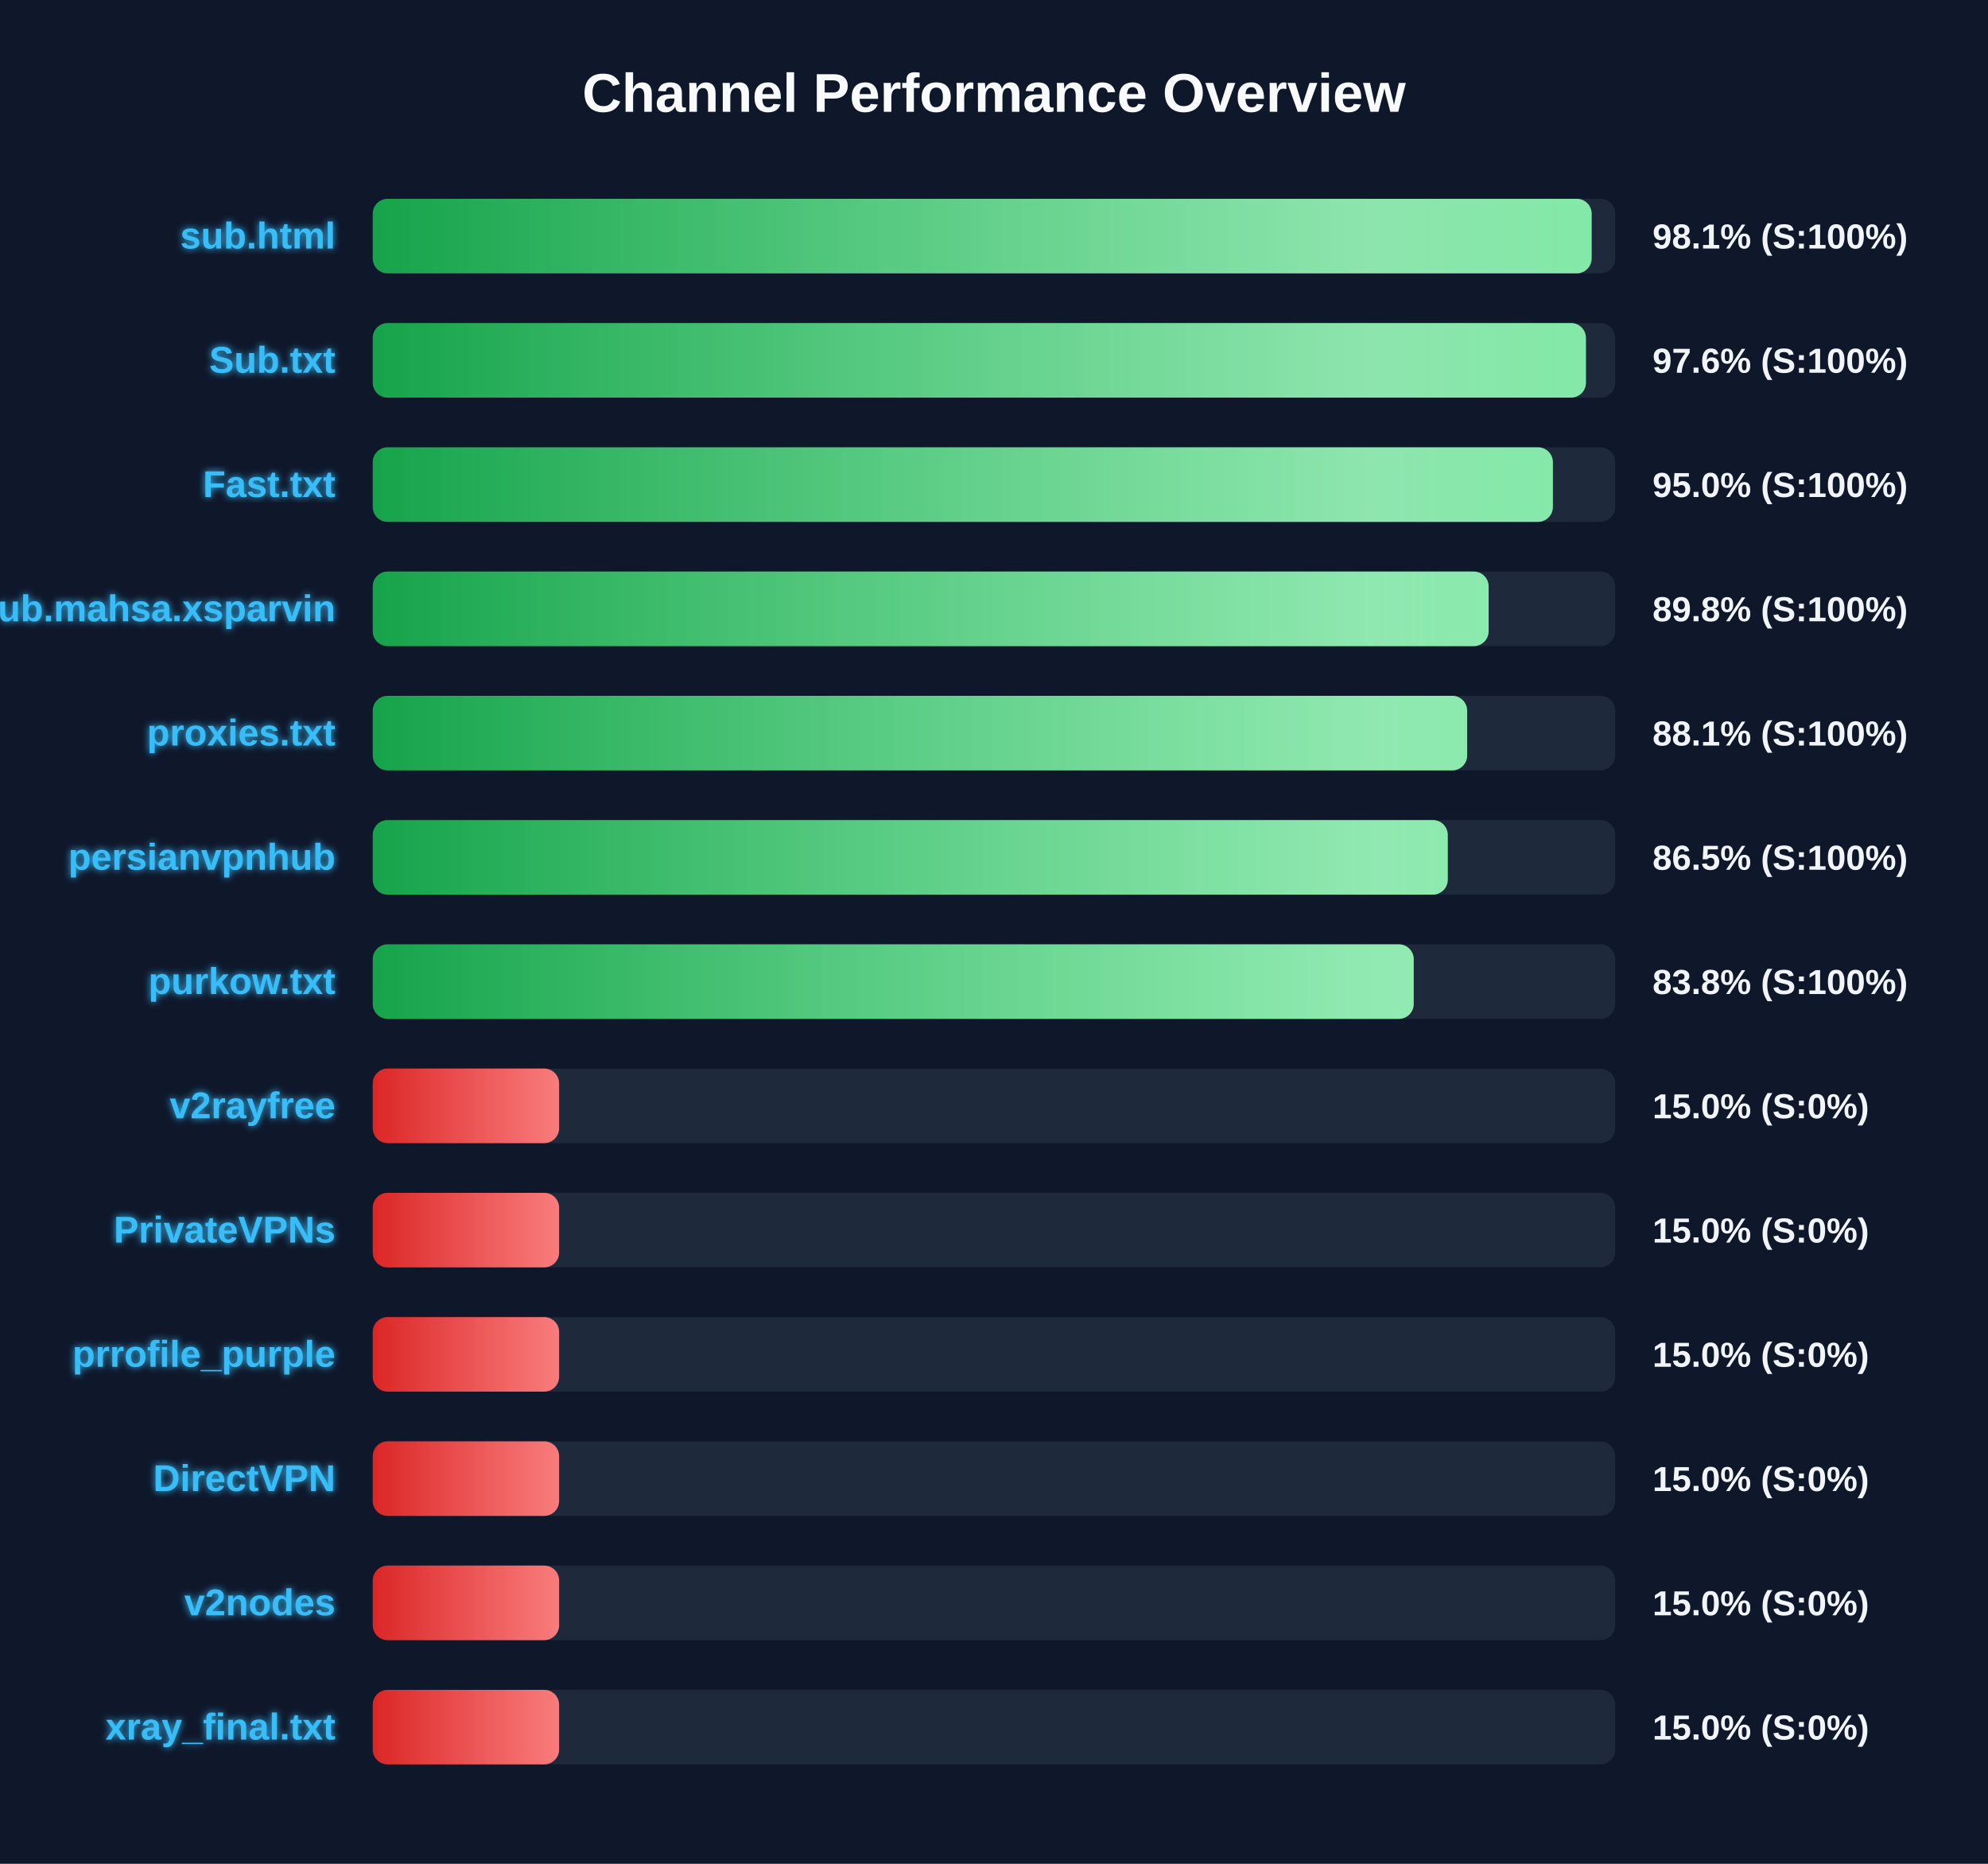
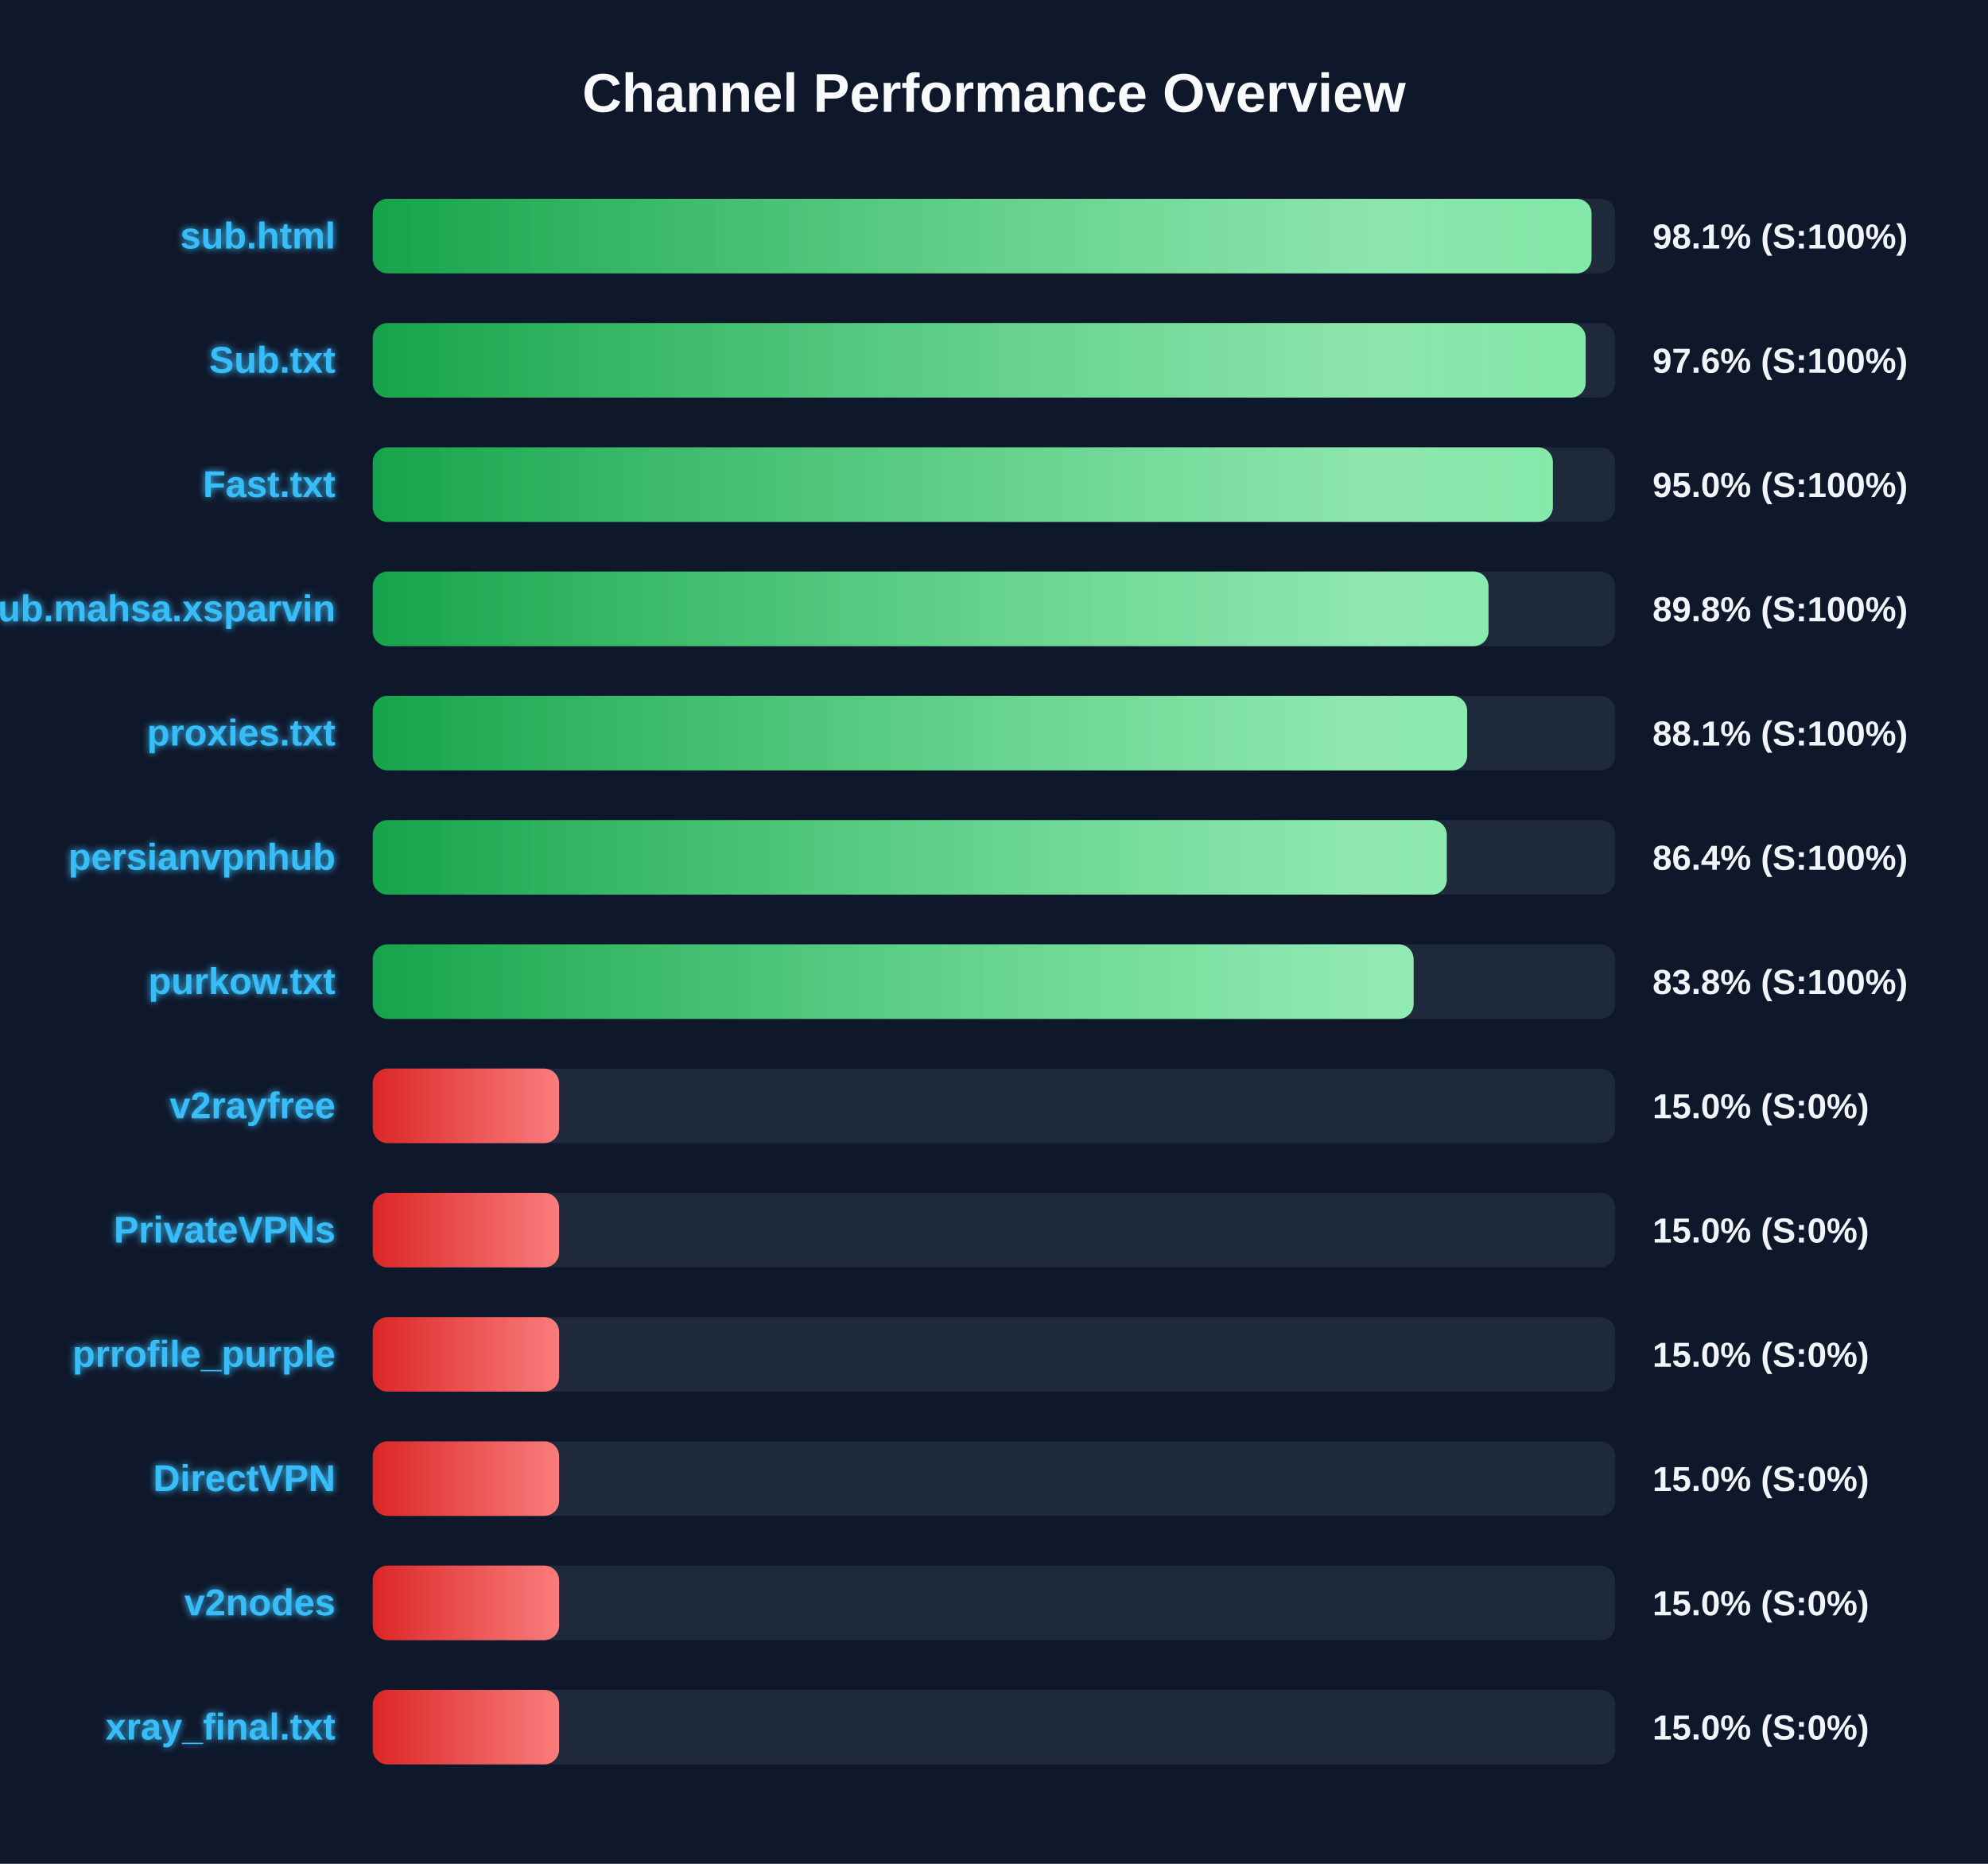
<svg xmlns="http://www.w3.org/2000/svg" width="800" height="750" version="1.1">
  <defs>
    <linearGradient id="grad-green" x1="0%" y1="0%" x2="100%" y2="0%">
      <stop offset="0%" stop-color="#16a34a" />
      <stop offset="100%" stop-color="#4ade80" />
    </linearGradient>
    <linearGradient id="grad-yellow" x1="0%" y1="0%" x2="100%" y2="0%">
      <stop offset="0%" stop-color="#ca8a04" />
      <stop offset="100%" stop-color="#fde047" />
    </linearGradient>
    <linearGradient id="grad-red" x1="0%" y1="0%" x2="100%" y2="0%">
      <stop offset="0%" stop-color="#dc2626" />
      <stop offset="100%" stop-color="#f87171" />
    </linearGradient>
    <linearGradient id="shimmer" x1="0%" y1="0%" x2="100%" y2="0%">
      <stop offset="0%" stop-color="rgba(255,255,255,0)" />
      <stop offset="50%" stop-color="rgba(255,255,255,0.4)" />
      <stop offset="100%" stop-color="rgba(255,255,255,0)" />
    </linearGradient>
    <filter id="glow" x="-20%" y="-20%" width="140%" height="140%">
      <feGaussianBlur stdDeviation="1.5" result="blur" />
      <feComposite in="SourceGraphic" in2="blur" operator="over" />
    </filter>
  </defs>
  <style>
        .bg-rect { fill: #0f172a; }
        .title { font: bold 22px 'Segoe UI', Arial, sans-serif; fill: #f8fafc; }
        .row { font: bold 15px 'Segoe UI', Arial, sans-serif; fill: #38bdf8; filter: url(#glow); }
        .score { font: bold 14px 'Segoe UI', Arial, sans-serif; fill: #f1f5f9; }
        @keyframes shimmer-anim {
            0% { transform: translateX(-100%); }
            100% { transform: translateX(200%); }
        }
        .shimmer-rect {
            animation: shimmer-anim 2.5s infinite linear;
        }
    </style>
  <rect width="100%" height="100%" class="bg-rect" />
  <text x="400" y="45" text-anchor="middle" class="title">Channel Performance Overview</text>
  <rect x="150" y="80" width="500" height="30" fill="#1e293b" rx="6" />
  <clipPath id="clip-0">
-     <rect x="150" y="80" width="490.5" height="30" rx="6" />
+     <rect x="150" y="80" width="490.45" height="30" rx="6" />
  </clipPath>
-   <rect x="150" y="80" width="490.5" height="30" fill="url(#grad-green)" rx="6" />
+   <rect x="150" y="80" width="490.45" height="30" fill="url(#grad-green)" rx="6" />
  <g clip-path="url(#clip-0)">
    <rect x="150" y="80" width="100%" height="30" fill="url(#shimmer)" class="shimmer-rect" />
  </g>
  <text x="135" y="100" text-anchor="end" class="row">sub.html</text>
  <text x="665" y="100" text-anchor="start" class="score">98.1% (S:100%)</text>
  <rect x="150" y="130" width="500" height="30" fill="#1e293b" rx="6" />
  <clipPath id="clip-1">
-     <rect x="150" y="130" width="488.2" height="30" rx="6" />
+     <rect x="150" y="130" width="488.1" height="30" rx="6" />
  </clipPath>
-   <rect x="150" y="130" width="488.2" height="30" fill="url(#grad-green)" rx="6" />
+   <rect x="150" y="130" width="488.1" height="30" fill="url(#grad-green)" rx="6" />
  <g clip-path="url(#clip-1)">
    <rect x="150" y="130" width="100%" height="30" fill="url(#shimmer)" class="shimmer-rect" />
  </g>
  <text x="135" y="150" text-anchor="end" class="row">Sub.txt</text>
  <text x="665" y="150" text-anchor="start" class="score">97.6% (S:100%)</text>
  <rect x="150" y="180" width="500" height="30" fill="#1e293b" rx="6" />
  <clipPath id="clip-2">
    <rect x="150" y="180" width="474.9" height="30" rx="6" />
  </clipPath>
  <rect x="150" y="180" width="474.9" height="30" fill="url(#grad-green)" rx="6" />
  <g clip-path="url(#clip-2)">
    <rect x="150" y="180" width="100%" height="30" fill="url(#shimmer)" class="shimmer-rect" />
  </g>
  <text x="135" y="200" text-anchor="end" class="row">Fast.txt</text>
  <text x="665" y="200" text-anchor="start" class="score">95.0% (S:100%)</text>
  <rect x="150" y="230" width="500" height="30" fill="#1e293b" rx="6" />
  <clipPath id="clip-3">
-     <rect x="150" y="230" width="449.05" height="30" rx="6" />
+     <rect x="150" y="230" width="449.0" height="30" rx="6" />
  </clipPath>
-   <rect x="150" y="230" width="449.05" height="30" fill="url(#grad-green)" rx="6" />
+   <rect x="150" y="230" width="449.0" height="30" fill="url(#grad-green)" rx="6" />
  <g clip-path="url(#clip-3)">
    <rect x="150" y="230" width="100%" height="30" fill="url(#shimmer)" class="shimmer-rect" />
  </g>
  <text x="135" y="250" text-anchor="end" class="row">Sub.mahsa.xsparvin</text>
  <text x="665" y="250" text-anchor="start" class="score">89.8% (S:100%)</text>
  <rect x="150" y="280" width="500" height="30" fill="#1e293b" rx="6" />
  <clipPath id="clip-4">
    <rect x="150" y="280" width="440.4" height="30" rx="6" />
  </clipPath>
  <rect x="150" y="280" width="440.4" height="30" fill="url(#grad-green)" rx="6" />
  <g clip-path="url(#clip-4)">
    <rect x="150" y="280" width="100%" height="30" fill="url(#shimmer)" class="shimmer-rect" />
  </g>
  <text x="135" y="300" text-anchor="end" class="row">proxies.txt</text>
  <text x="665" y="300" text-anchor="start" class="score">88.1% (S:100%)</text>
  <rect x="150" y="330" width="500" height="30" fill="#1e293b" rx="6" />
  <clipPath id="clip-5">
-     <rect x="150" y="330" width="432.6" height="30" rx="6" />
+     <rect x="150" y="330" width="432.2" height="30" rx="6" />
  </clipPath>
-   <rect x="150" y="330" width="432.6" height="30" fill="url(#grad-green)" rx="6" />
+   <rect x="150" y="330" width="432.2" height="30" fill="url(#grad-green)" rx="6" />
  <g clip-path="url(#clip-5)">
    <rect x="150" y="330" width="100%" height="30" fill="url(#shimmer)" class="shimmer-rect" />
  </g>
  <text x="135" y="350" text-anchor="end" class="row">persianvpnhub</text>
-   <text x="665" y="350" text-anchor="start" class="score">86.5% (S:100%)</text>
+   <text x="665" y="350" text-anchor="start" class="score">86.4% (S:100%)</text>
  <rect x="150" y="380" width="500" height="30" fill="#1e293b" rx="6" />
  <clipPath id="clip-6">
-     <rect x="150" y="380" width="418.9" height="30" rx="6" />
+     <rect x="150" y="380" width="418.85" height="30" rx="6" />
  </clipPath>
-   <rect x="150" y="380" width="418.9" height="30" fill="url(#grad-green)" rx="6" />
+   <rect x="150" y="380" width="418.85" height="30" fill="url(#grad-green)" rx="6" />
  <g clip-path="url(#clip-6)">
    <rect x="150" y="380" width="100%" height="30" fill="url(#shimmer)" class="shimmer-rect" />
  </g>
  <text x="135" y="400" text-anchor="end" class="row">purkow.txt</text>
  <text x="665" y="400" text-anchor="start" class="score">83.8% (S:100%)</text>
  <rect x="150" y="430" width="500" height="30" fill="#1e293b" rx="6" />
  <clipPath id="clip-7">
    <rect x="150" y="430" width="75.0" height="30" rx="6" />
  </clipPath>
  <rect x="150" y="430" width="75.0" height="30" fill="url(#grad-red)" rx="6" />
  <g clip-path="url(#clip-7)">
    <rect x="150" y="430" width="100%" height="30" fill="url(#shimmer)" class="shimmer-rect" />
  </g>
  <text x="135" y="450" text-anchor="end" class="row">v2rayfree</text>
  <text x="665" y="450" text-anchor="start" class="score">15.0% (S:0%)</text>
  <rect x="150" y="480" width="500" height="30" fill="#1e293b" rx="6" />
  <clipPath id="clip-8">
    <rect x="150" y="480" width="75.0" height="30" rx="6" />
  </clipPath>
  <rect x="150" y="480" width="75.0" height="30" fill="url(#grad-red)" rx="6" />
  <g clip-path="url(#clip-8)">
    <rect x="150" y="480" width="100%" height="30" fill="url(#shimmer)" class="shimmer-rect" />
  </g>
  <text x="135" y="500" text-anchor="end" class="row">PrivateVPNs</text>
  <text x="665" y="500" text-anchor="start" class="score">15.0% (S:0%)</text>
  <rect x="150" y="530" width="500" height="30" fill="#1e293b" rx="6" />
  <clipPath id="clip-9">
    <rect x="150" y="530" width="75.0" height="30" rx="6" />
  </clipPath>
  <rect x="150" y="530" width="75.0" height="30" fill="url(#grad-red)" rx="6" />
  <g clip-path="url(#clip-9)">
    <rect x="150" y="530" width="100%" height="30" fill="url(#shimmer)" class="shimmer-rect" />
  </g>
  <text x="135" y="550" text-anchor="end" class="row">prrofile_purple</text>
  <text x="665" y="550" text-anchor="start" class="score">15.0% (S:0%)</text>
  <rect x="150" y="580" width="500" height="30" fill="#1e293b" rx="6" />
  <clipPath id="clip-10">
    <rect x="150" y="580" width="75.0" height="30" rx="6" />
  </clipPath>
  <rect x="150" y="580" width="75.0" height="30" fill="url(#grad-red)" rx="6" />
  <g clip-path="url(#clip-10)">
    <rect x="150" y="580" width="100%" height="30" fill="url(#shimmer)" class="shimmer-rect" />
  </g>
  <text x="135" y="600" text-anchor="end" class="row">DirectVPN</text>
  <text x="665" y="600" text-anchor="start" class="score">15.0% (S:0%)</text>
  <rect x="150" y="630" width="500" height="30" fill="#1e293b" rx="6" />
  <clipPath id="clip-11">
    <rect x="150" y="630" width="75.0" height="30" rx="6" />
  </clipPath>
  <rect x="150" y="630" width="75.0" height="30" fill="url(#grad-red)" rx="6" />
  <g clip-path="url(#clip-11)">
    <rect x="150" y="630" width="100%" height="30" fill="url(#shimmer)" class="shimmer-rect" />
  </g>
  <text x="135" y="650" text-anchor="end" class="row">v2nodes</text>
  <text x="665" y="650" text-anchor="start" class="score">15.0% (S:0%)</text>
  <rect x="150" y="680" width="500" height="30" fill="#1e293b" rx="6" />
  <clipPath id="clip-12">
    <rect x="150" y="680" width="75.0" height="30" rx="6" />
  </clipPath>
  <rect x="150" y="680" width="75.0" height="30" fill="url(#grad-red)" rx="6" />
  <g clip-path="url(#clip-12)">
    <rect x="150" y="680" width="100%" height="30" fill="url(#shimmer)" class="shimmer-rect" />
  </g>
  <text x="135" y="700" text-anchor="end" class="row">xray_final.txt</text>
  <text x="665" y="700" text-anchor="start" class="score">15.0% (S:0%)</text>
</svg>
